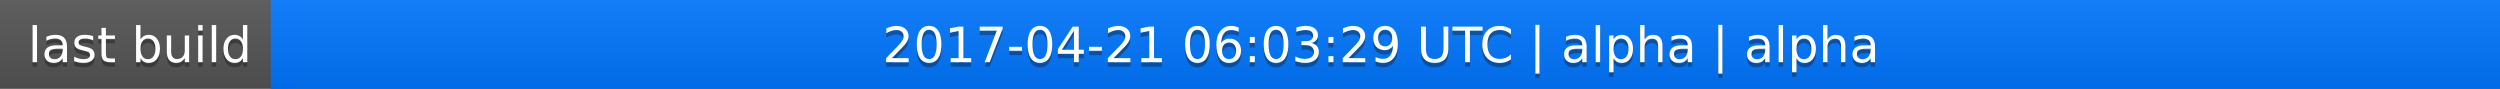
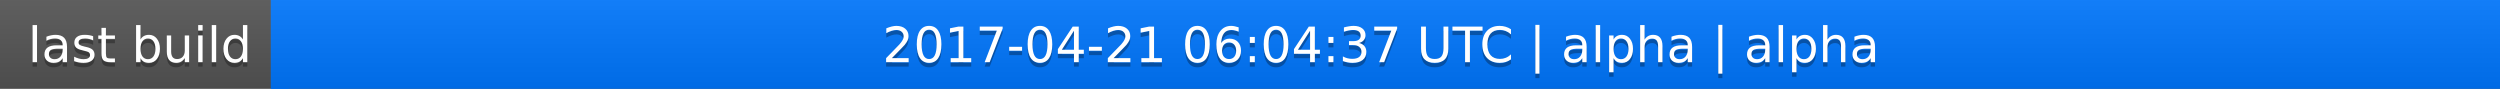
<svg xmlns="http://www.w3.org/2000/svg" width="563" height="20">
  <linearGradient id="a" x2="0" y2="100%">
    <stop offset="0" stop-color="#bbb" stop-opacity=".1" />
    <stop offset="1" stop-opacity=".1" />
  </linearGradient>
  <rect rx="0" width="563" height="20" fill="#555" />
  <rect rx="0" x="61" width="502" height="20" fill="#07f" />
  <path fill="#07f" d="M61 0h4v20h-4z" />
  <rect rx="0" width="563" height="20" fill="url(#a)" />
  <g fill="#fff" text-anchor="middle" font-family="DejaVu Sans,Verdana,Geneva,sans-serif" font-size="11">
    <text x="31.5" y="15" fill="#010101" fill-opacity=".3">last build</text>
    <text x="31.5" y="14">last build</text>
-     <text x="311" y="15" fill="#010101" fill-opacity=".3">2017-04-21 06:03:29 UTC | alpha | alpha</text>
-     <text x="311" y="14">2017-04-21 06:03:29 UTC | alpha | alpha</text>
+     <text x="311" y="15" fill="#010101" fill-opacity=".3">2017-04-21 06:04:37 UTC | alpha | alpha</text>
+     <text x="311" y="14">2017-04-21 06:04:37 UTC | alpha | alpha</text>
  </g>
</svg>
